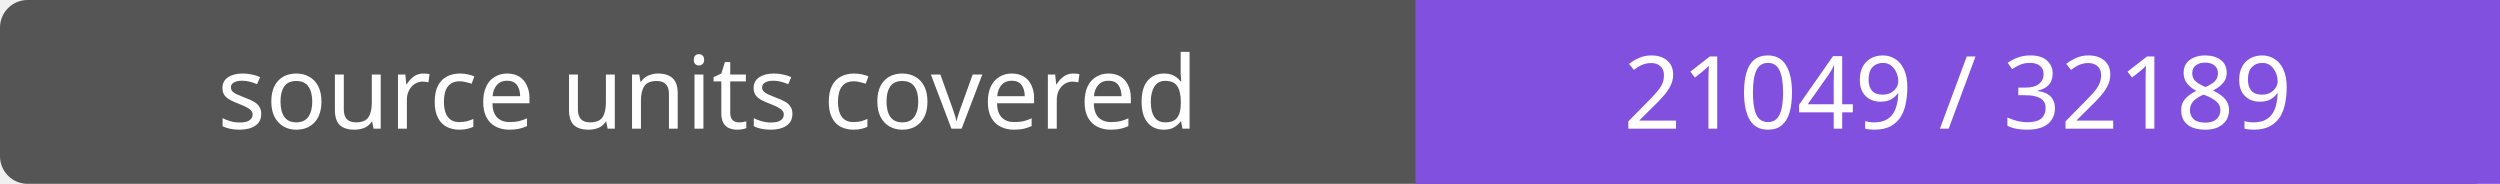
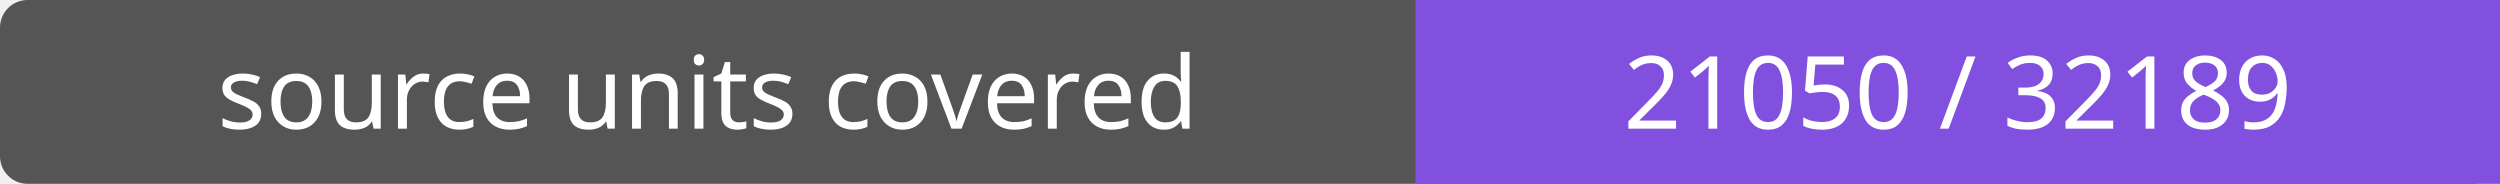
- <svg xmlns="http://www.w3.org/2000/svg" width="272" height="20" role="img" aria-label="source units covered: 21049 / 32189">
+ <svg xmlns="http://www.w3.org/2000/svg" width="272" height="20" role="img" aria-label="source units covered: 21050 / 32189">
  <rect width="272" height="20" rx="3" fill="#555" />
  <path fill="#8250df" d="M154 0h118v20H154z" />
  <g fill="#fff" text-anchor="middle" font-family="Verdana,sans-serif" font-size="11">
    <text x="77.0" y="14">source units covered</text>
-     <text x="213.0" y="14">21049 / 32189</text>
+     <text x="213.0" y="14">21050 / 32189</text>
  </g>
</svg>
